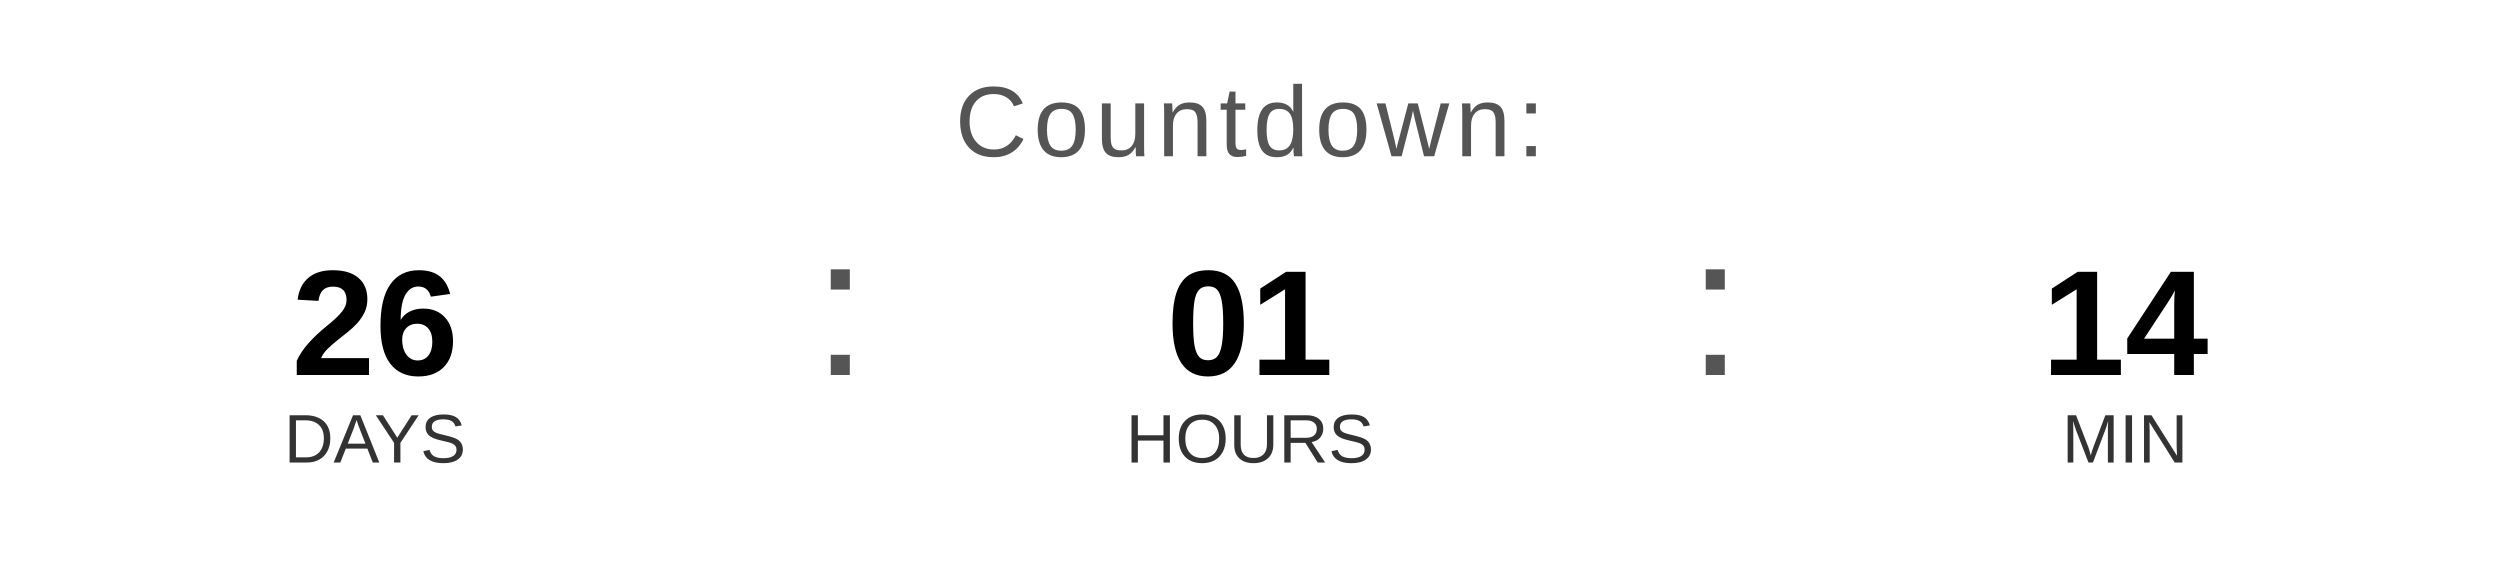
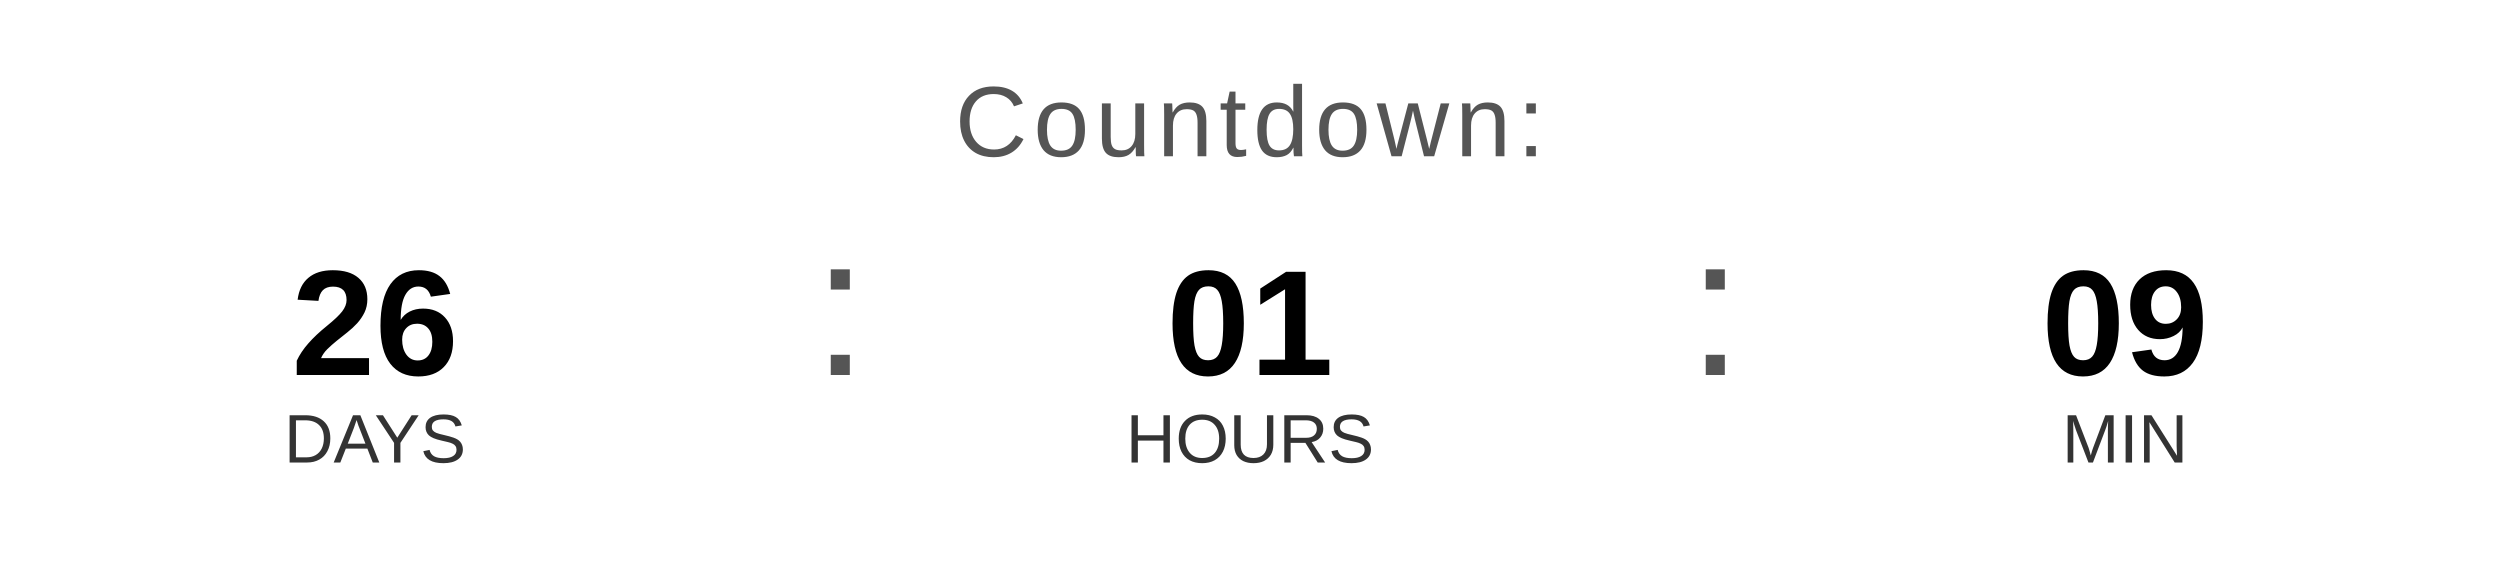
<svg xmlns="http://www.w3.org/2000/svg" width="400" height="90" viewBox="0 0 400 90">
  <text x="200" y="25" font-family="Arial, Helvetica, sans-serif" font-size="16" fill="#555555" text-anchor="middle" letter-spacing="1">
    Countdown:
  </text>
  <text x="60" y="60" font-family="Arial, Helvetica, sans-serif" font-size="24" font-weight="bold" fill="#000000" text-anchor="middle">26</text>
  <text x="60" y="74" font-family="Arial, Helvetica, sans-serif" font-size="11" fill="#333333" text-anchor="middle">DAYS</text>
  <text x="130" y="60" font-family="Arial, sans-serif" font-size="32" fill="#555555">:</text>
  <text x="200" y="60" font-family="Arial, Helvetica, sans-serif" font-size="24" font-weight="bold" fill="#000000" text-anchor="middle">01</text>
  <text x="200" y="74" font-family="Arial, Helvetica, sans-serif" font-size="11" fill="#333333" text-anchor="middle">HOURS</text>
  <text x="270" y="60" font-family="Arial, sans-serif" font-size="32" fill="#555555">:</text>
-   <text x="340" y="60" font-family="Arial, Helvetica, sans-serif" font-size="24" font-weight="bold" fill="#000000" text-anchor="middle">14</text>
+   <text x="340" y="60" font-family="Arial, Helvetica, sans-serif" font-size="24" font-weight="bold" fill="#000000" text-anchor="middle">09</text>
  <text x="340" y="74" font-family="Arial, Helvetica, sans-serif" font-size="11" fill="#333333" text-anchor="middle">MIN</text>
</svg>
